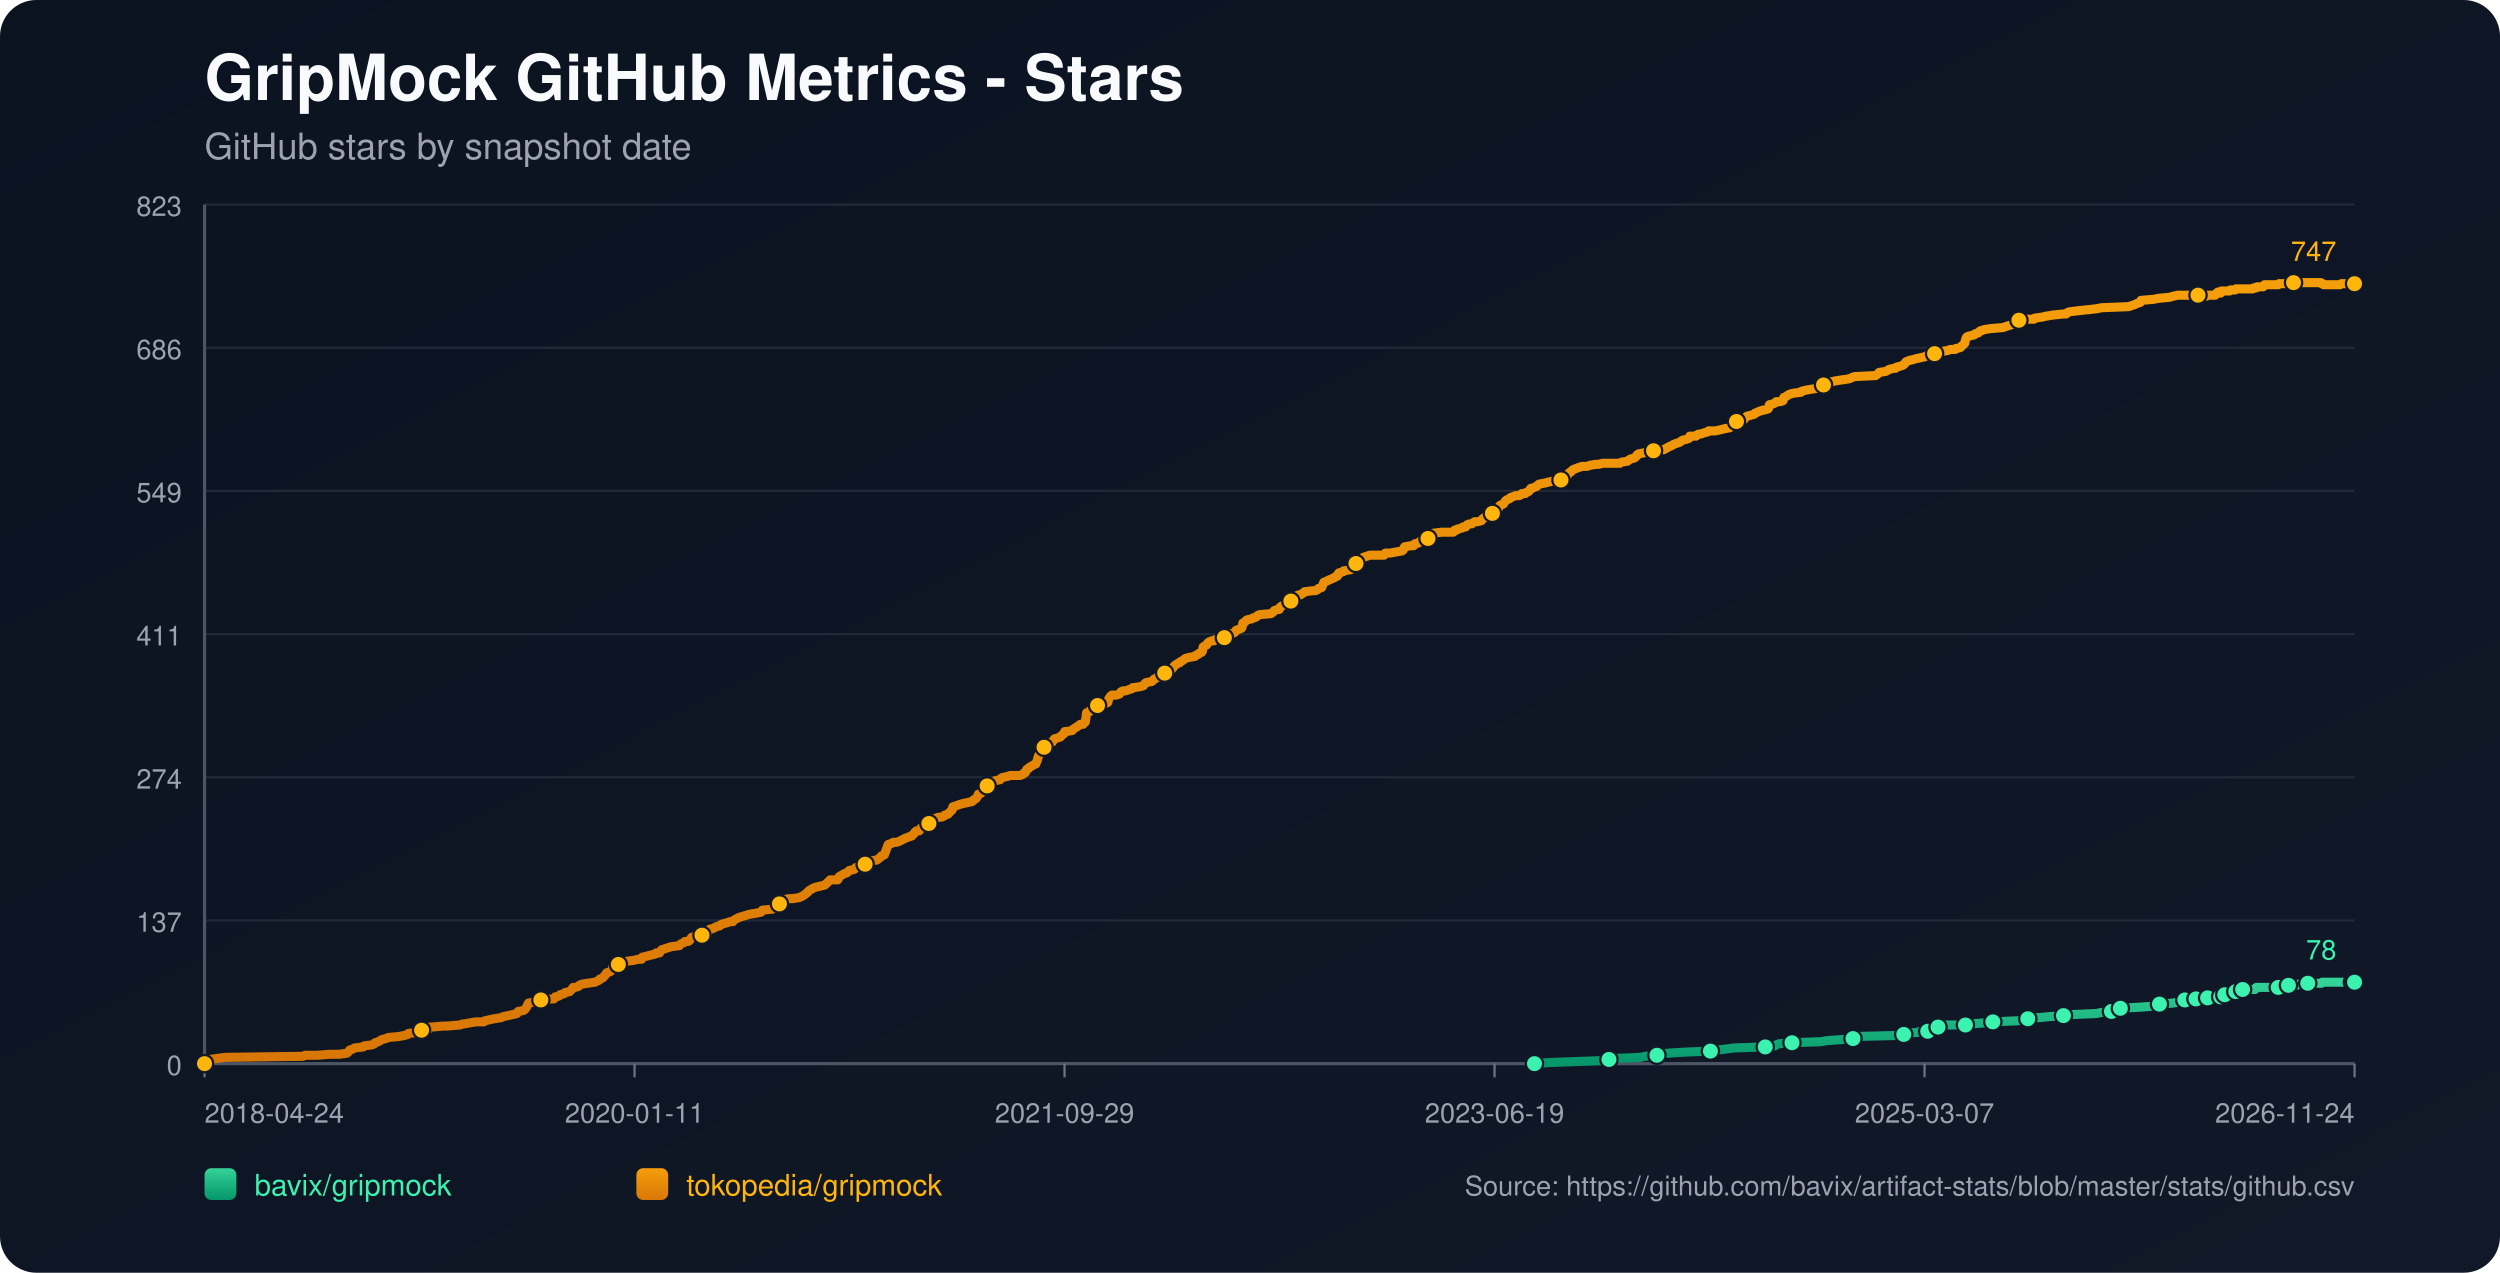
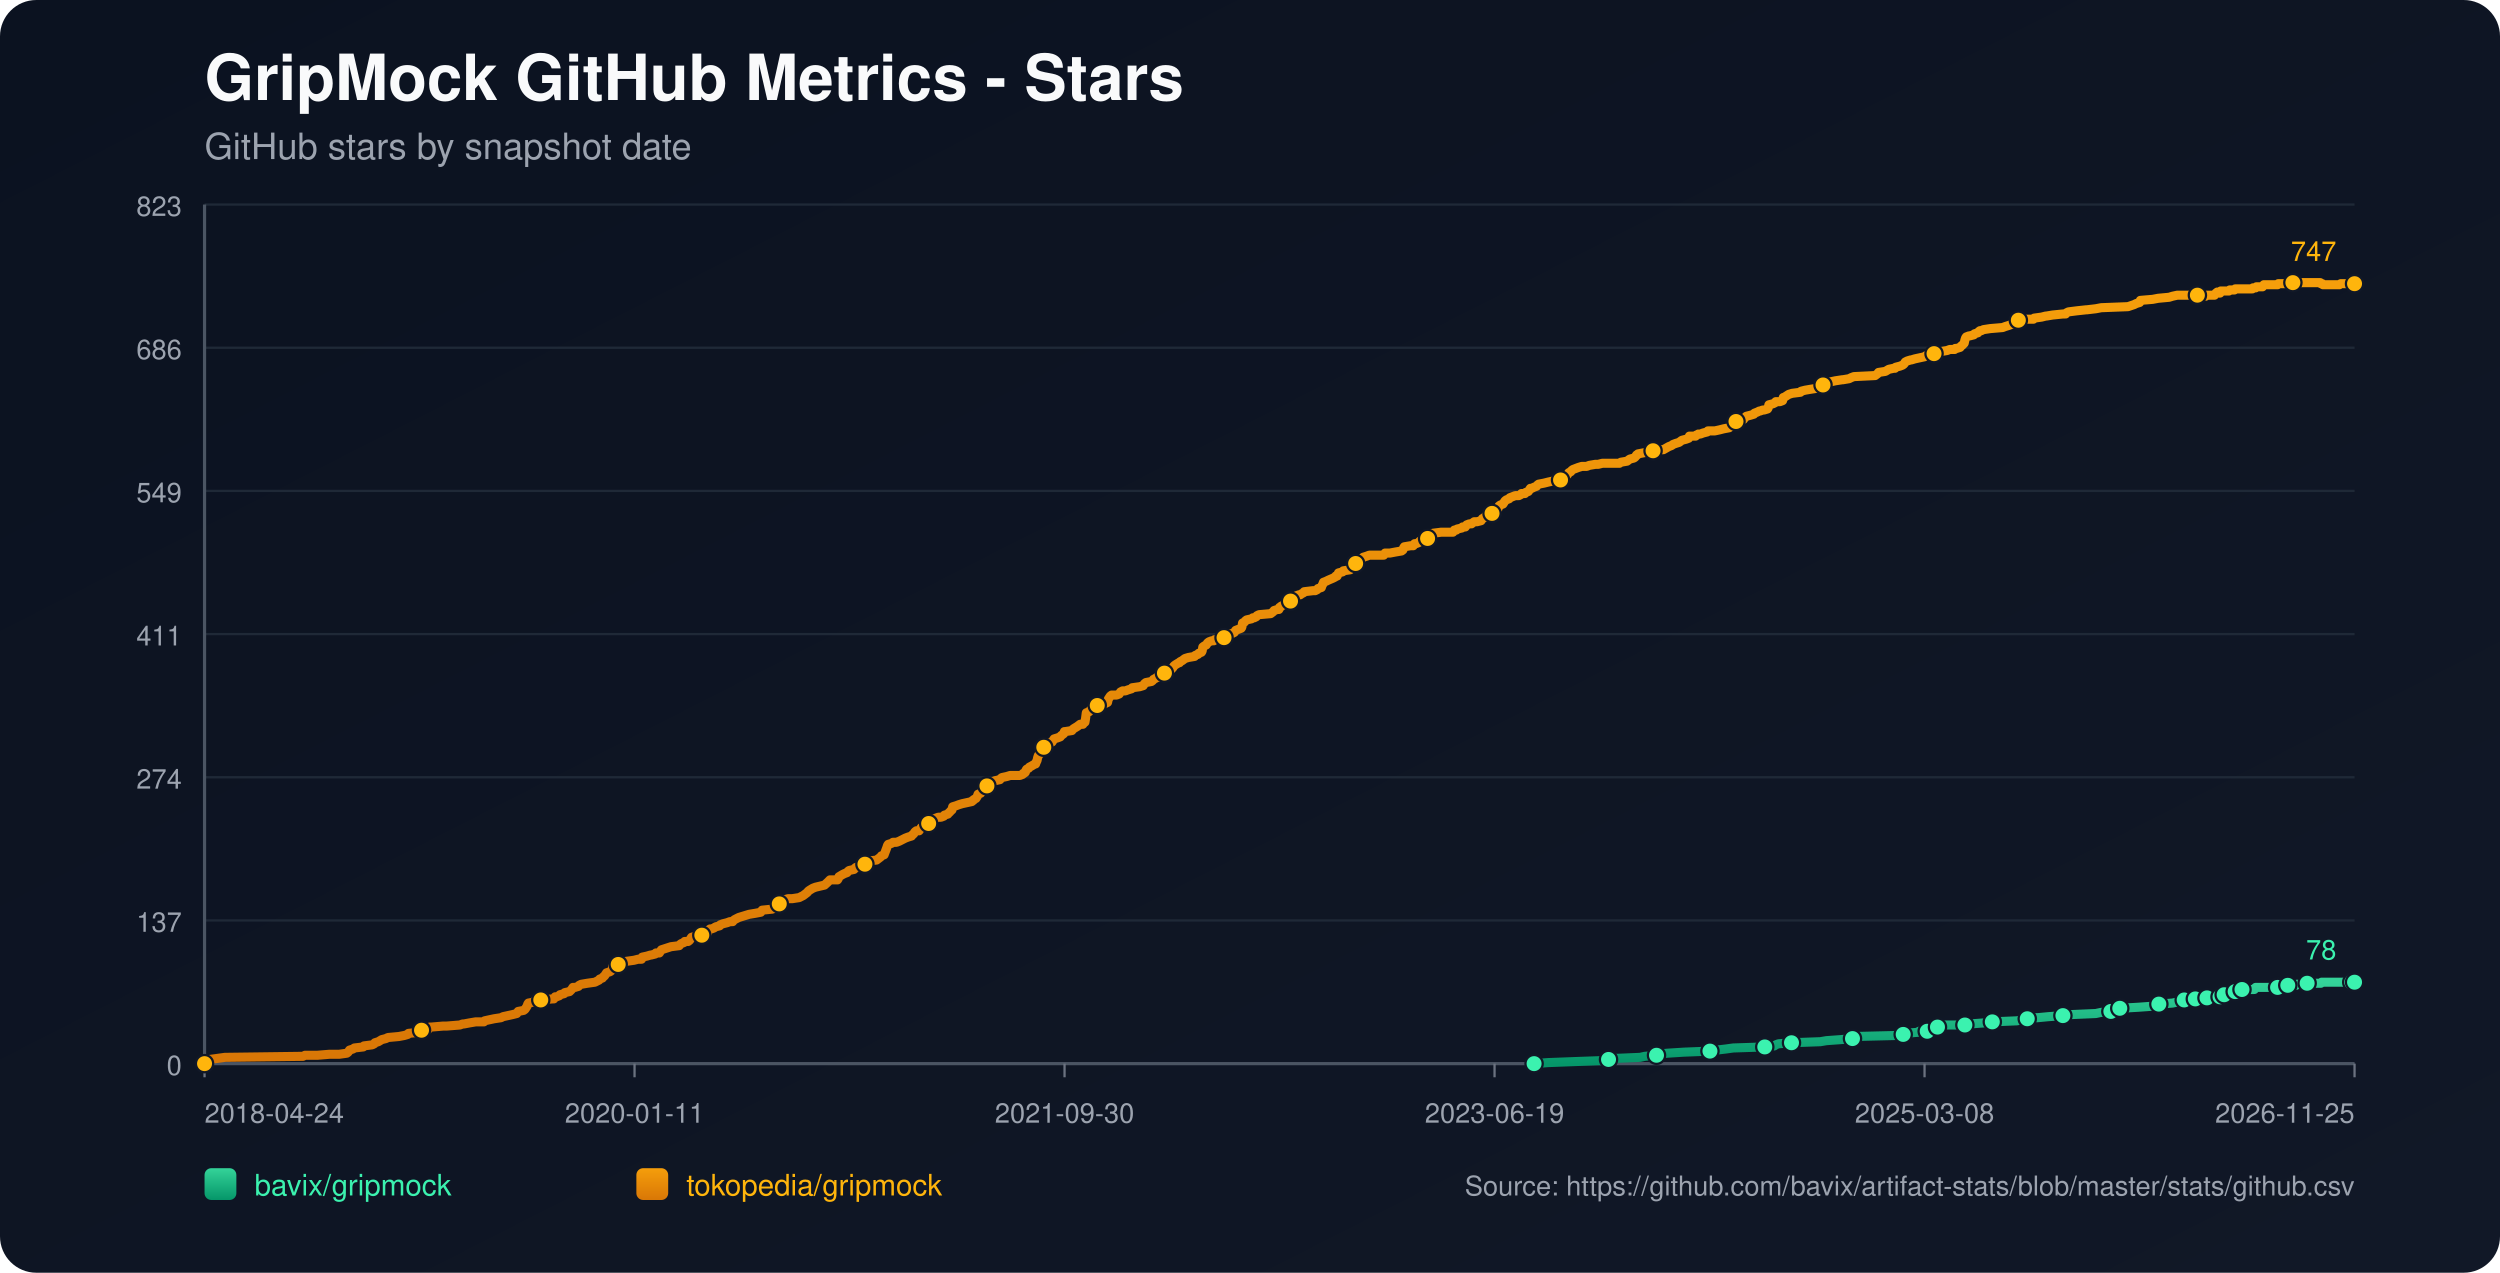
<svg xmlns="http://www.w3.org/2000/svg" width="1100" height="560" viewBox="0 0 1100 560">
  <defs>
    <linearGradient id="bg" x1="0" y1="0" x2="1" y2="1">
      <stop offset="0%" stop-color="#0b1220" />
      <stop offset="100%" stop-color="#111827" />
    </linearGradient>
    <linearGradient id="repo-0" x1="0" y1="0" x2="0" y2="1">
      <stop offset="0%" stop-color="#34d399" />
      <stop offset="100%" stop-color="#059669" />
    </linearGradient>
    <linearGradient id="repo-1" x1="0" y1="0" x2="0" y2="1">
      <stop offset="0%" stop-color="#f59e0b" />
      <stop offset="100%" stop-color="#d97706" />
    </linearGradient>
  </defs>
  <rect x="0" y="0" width="1100" height="560" fill="url(#bg)" rx="16" />
  <text x="90" y="44" fill="#f9fafb" font-size="28" font-family="-apple-system,BlinkMacSystemFont,Segoe UI,Helvetica,Arial,sans-serif" font-weight="700">GripMock GitHub Metrics - Stars</text>
  <text x="90" y="70" fill="#9ca3af" font-size="16" font-family="-apple-system,BlinkMacSystemFont,Segoe UI,Helvetica,Arial,sans-serif">GitHub stars by snapshot date</text>
  <line x1="90" y1="90.00" x2="1036" y2="90.00" stroke="#1f2937" stroke-width="1" />
  <text x="80" y="95.00" text-anchor="end" fill="#9ca3af" font-size="12" font-family="-apple-system,BlinkMacSystemFont,Segoe UI,Helvetica,Arial,sans-serif">823</text>
  <line x1="90" y1="153.00" x2="1036" y2="153.00" stroke="#1f2937" stroke-width="1" />
  <text x="80" y="158.00" text-anchor="end" fill="#9ca3af" font-size="12" font-family="-apple-system,BlinkMacSystemFont,Segoe UI,Helvetica,Arial,sans-serif">686</text>
  <line x1="90" y1="216.00" x2="1036" y2="216.00" stroke="#1f2937" stroke-width="1" />
  <text x="80" y="221.00" text-anchor="end" fill="#9ca3af" font-size="12" font-family="-apple-system,BlinkMacSystemFont,Segoe UI,Helvetica,Arial,sans-serif">549</text>
  <line x1="90" y1="279.00" x2="1036" y2="279.00" stroke="#1f2937" stroke-width="1" />
  <text x="80" y="284.00" text-anchor="end" fill="#9ca3af" font-size="12" font-family="-apple-system,BlinkMacSystemFont,Segoe UI,Helvetica,Arial,sans-serif">411</text>
  <line x1="90" y1="342.00" x2="1036" y2="342.00" stroke="#1f2937" stroke-width="1" />
  <text x="80" y="347.00" text-anchor="end" fill="#9ca3af" font-size="12" font-family="-apple-system,BlinkMacSystemFont,Segoe UI,Helvetica,Arial,sans-serif">274</text>
  <line x1="90" y1="405.00" x2="1036" y2="405.00" stroke="#1f2937" stroke-width="1" />
  <text x="80" y="410.00" text-anchor="end" fill="#9ca3af" font-size="12" font-family="-apple-system,BlinkMacSystemFont,Segoe UI,Helvetica,Arial,sans-serif">137</text>
  <line x1="90" y1="468.00" x2="1036" y2="468.00" stroke="#1f2937" stroke-width="1" />
  <text x="80" y="473.00" text-anchor="end" fill="#9ca3af" font-size="12" font-family="-apple-system,BlinkMacSystemFont,Segoe UI,Helvetica,Arial,sans-serif">0</text>
  <line x1="90" y1="468" x2="1036" y2="468" stroke="#4b5563" stroke-width="1.4" />
  <line x1="90" y1="90" x2="90" y2="468" stroke="#4b5563" stroke-width="1.4" />
  <line x1="90.00" y1="468" x2="90.00" y2="474" stroke="#6b7280" stroke-width="1" />
  <text x="90.00" y="494" text-anchor="start" fill="#9ca3af" font-size="12" font-family="-apple-system,BlinkMacSystemFont,Segoe UI,Helvetica,Arial,sans-serif">2018-04-24</text>
  <line x1="279.20" y1="468" x2="279.20" y2="474" stroke="#6b7280" stroke-width="1" />
  <text x="279.20" y="494" text-anchor="middle" fill="#9ca3af" font-size="12" font-family="-apple-system,BlinkMacSystemFont,Segoe UI,Helvetica,Arial,sans-serif">2020-01-11</text>
  <line x1="468.40" y1="468" x2="468.40" y2="474" stroke="#6b7280" stroke-width="1" />
-   <text x="468.40" y="494" text-anchor="middle" fill="#9ca3af" font-size="12" font-family="-apple-system,BlinkMacSystemFont,Segoe UI,Helvetica,Arial,sans-serif">2021-09-29</text>
+   <text x="468.40" y="494" text-anchor="middle" fill="#9ca3af" font-size="12" font-family="-apple-system,BlinkMacSystemFont,Segoe UI,Helvetica,Arial,sans-serif">2021-09-30</text>
  <line x1="657.60" y1="468" x2="657.60" y2="474" stroke="#6b7280" stroke-width="1" />
  <text x="657.60" y="494" text-anchor="middle" fill="#9ca3af" font-size="12" font-family="-apple-system,BlinkMacSystemFont,Segoe UI,Helvetica,Arial,sans-serif">2023-06-19</text>
  <line x1="846.80" y1="468" x2="846.80" y2="474" stroke="#6b7280" stroke-width="1" />
-   <text x="846.80" y="494" text-anchor="middle" fill="#9ca3af" font-size="12" font-family="-apple-system,BlinkMacSystemFont,Segoe UI,Helvetica,Arial,sans-serif">2025-03-07</text>
+   <text x="846.80" y="494" text-anchor="middle" fill="#9ca3af" font-size="12" font-family="-apple-system,BlinkMacSystemFont,Segoe UI,Helvetica,Arial,sans-serif">2025-03-08</text>
  <line x1="1036.00" y1="468" x2="1036.00" y2="474" stroke="#6b7280" stroke-width="1" />
-   <text x="1036.00" y="494" text-anchor="end" fill="#9ca3af" font-size="12" font-family="-apple-system,BlinkMacSystemFont,Segoe UI,Helvetica,Arial,sans-serif">2026-11-24</text>
-   <polyline fill="none" stroke="url(#repo-0)" stroke-width="4" stroke-linecap="round" stroke-linejoin="round" points="675.18,468.00 681.40,467.54 693.46,467.08 706.13,466.62 707.94,466.16 710.96,465.70 721.82,465.24 723.93,464.78 729.05,464.32 729.36,463.87 733.88,463.41 741.12,462.95 752.58,462.49 755.60,462.03 759.52,461.57 762.84,461.11 776.71,460.65 780.94,460.19 781.54,459.73 782.75,459.27 788.48,458.81 801.15,458.35 803.86,457.89 810.20,457.43 815.32,456.97 815.93,456.51 816.53,456.06 835.23,455.60 837.65,455.14 838.25,454.68 843.98,454.22 844.58,453.76 848.20,453.76 849.41,453.30 849.71,452.84 850.01,452.38 852.73,451.92 854.24,451.46 855.74,451.00 860.57,451.00 864.79,451.00 866.30,450.54 866.90,450.54 873.24,450.08 876.86,449.62 887.72,449.16 889.83,448.70 890.43,448.70 892.24,448.25 894.05,447.79 896.77,447.79 901.59,447.33 907.93,446.87 911.85,446.41 922.41,445.95 924.52,445.49 929.04,445.03 929.34,444.57 930.25,444.11 932.66,443.65 932.96,443.65 941.11,443.19 947.44,442.73 948.05,442.27 950.16,441.81 956.19,441.35 958.30,440.89 959.81,440.44 961.32,439.98 964.41,439.98 965.30,439.98 965.61,439.52 966.21,439.52 966.51,439.06 966.82,439.52 971.04,439.52 971.35,439.06 971.64,438.60 975.27,438.60 975.57,438.60 977.09,438.60 977.39,438.14 977.69,437.68 978.60,437.68 978.90,437.68 982.85,437.68 983.14,437.22 983.45,436.76 983.74,436.30 984.95,436.30 985.24,435.84 986.44,435.84 986.76,435.38 992.17,435.38 992.47,434.92 992.77,434.46 1002.42,434.46 1002.72,434.00 1006.31,434.00 1006.62,433.54 1006.92,433.54 1010.60,433.54 1010.89,433.09 1015.12,433.09 1015.42,432.63 1021.48,432.63 1021.78,432.17 1034.77,432.17 1035.06,432.17 1036.00,432.17" />
-   <circle cx="675.18" cy="468.00" r="3.8" fill="#3bf2af" stroke="#111827" stroke-width="1" />
-   <circle cx="707.94" cy="466.16" r="3.8" fill="#3bf2af" stroke="#111827" stroke-width="1" />
-   <circle cx="729.05" cy="464.32" r="3.8" fill="#3bf2af" stroke="#111827" stroke-width="1" />
-   <circle cx="752.58" cy="462.49" r="3.8" fill="#3bf2af" stroke="#111827" stroke-width="1" />
-   <circle cx="776.71" cy="460.65" r="3.8" fill="#3bf2af" stroke="#111827" stroke-width="1" />
-   <circle cx="788.48" cy="458.81" r="3.8" fill="#3bf2af" stroke="#111827" stroke-width="1" />
-   <circle cx="815.32" cy="456.97" r="3.8" fill="#3bf2af" stroke="#111827" stroke-width="1" />
-   <circle cx="837.65" cy="455.14" r="3.8" fill="#3bf2af" stroke="#111827" stroke-width="1" />
-   <circle cx="848.20" cy="453.76" r="3.8" fill="#3bf2af" stroke="#111827" stroke-width="1" />
-   <circle cx="852.73" cy="451.92" r="3.8" fill="#3bf2af" stroke="#111827" stroke-width="1" />
-   <circle cx="864.79" cy="451.00" r="3.8" fill="#3bf2af" stroke="#111827" stroke-width="1" />
-   <circle cx="876.86" cy="449.62" r="3.8" fill="#3bf2af" stroke="#111827" stroke-width="1" />
-   <circle cx="892.24" cy="448.25" r="3.8" fill="#3bf2af" stroke="#111827" stroke-width="1" />
-   <circle cx="907.93" cy="446.87" r="3.8" fill="#3bf2af" stroke="#111827" stroke-width="1" />
-   <circle cx="929.04" cy="445.03" r="3.8" fill="#3bf2af" stroke="#111827" stroke-width="1" />
-   <circle cx="932.96" cy="443.65" r="3.8" fill="#3bf2af" stroke="#111827" stroke-width="1" />
-   <circle cx="950.16" cy="441.81" r="3.8" fill="#3bf2af" stroke="#111827" stroke-width="1" />
-   <circle cx="961.32" cy="439.98" r="3.8" fill="#3bf2af" stroke="#111827" stroke-width="1" />
-   <circle cx="966.21" cy="439.52" r="3.8" fill="#3bf2af" stroke="#111827" stroke-width="1" />
-   <circle cx="971.35" cy="439.06" r="3.8" fill="#3bf2af" stroke="#111827" stroke-width="1" />
-   <circle cx="977.09" cy="438.60" r="3.8" fill="#3bf2af" stroke="#111827" stroke-width="1" />
-   <circle cx="978.90" cy="437.68" r="3.8" fill="#3bf2af" stroke="#111827" stroke-width="1" />
-   <circle cx="983.74" cy="436.30" r="3.8" fill="#3bf2af" stroke="#111827" stroke-width="1" />
-   <circle cx="986.76" cy="435.38" r="3.8" fill="#3bf2af" stroke="#111827" stroke-width="1" />
-   <circle cx="1002.42" cy="434.46" r="3.8" fill="#3bf2af" stroke="#111827" stroke-width="1" />
-   <circle cx="1006.92" cy="433.54" r="3.8" fill="#3bf2af" stroke="#111827" stroke-width="1" />
-   <circle cx="1015.42" cy="432.63" r="3.8" fill="#3bf2af" stroke="#111827" stroke-width="1" />
-   <circle cx="1035.06" cy="432.17" r="3.8" fill="#3bf2af" stroke="#111827" stroke-width="1" />
+   <text x="1036.00" y="494" text-anchor="end" fill="#9ca3af" font-size="12" font-family="-apple-system,BlinkMacSystemFont,Segoe UI,Helvetica,Arial,sans-serif">2026-11-25</text>
+   <polyline fill="none" stroke="url(#repo-0)" stroke-width="4" stroke-linecap="round" stroke-linejoin="round" points="675.00,468.00 681.21,467.54 693.27,467.08 705.94,466.62 707.75,466.16 710.76,465.70 721.62,465.24 723.73,464.78 728.86,464.32 729.16,463.87 733.68,463.41 740.92,462.95 752.38,462.49 755.39,462.03 759.31,461.57 762.63,461.11 776.50,460.65 780.72,460.19 781.33,459.73 782.53,459.27 788.26,458.81 800.93,458.35 803.64,457.89 809.97,457.43 815.10,456.97 815.70,456.51 816.31,456.06 835.00,455.60 837.41,455.14 838.02,454.68 843.75,454.22 844.35,453.76 847.97,453.76 849.18,453.30 849.48,452.84 849.78,452.38 852.49,451.92 854.00,451.46 855.51,451.00 860.33,451.00 864.55,451.00 866.06,450.54 866.66,450.54 873.00,450.08 876.62,449.62 887.47,449.16 889.58,448.70 890.19,448.70 891.99,448.25 893.80,447.79 896.52,447.79 901.34,447.33 907.68,446.87 911.60,446.41 922.15,445.95 924.26,445.49 928.78,445.03 929.09,444.57 929.99,444.11 932.40,443.65 932.70,443.65 940.85,443.19 947.18,442.73 947.78,442.27 949.89,441.81 955.92,441.35 958.03,440.89 959.54,440.44 961.05,439.98 964.14,439.98 965.03,439.98 965.34,439.52 965.94,439.52 966.24,439.06 966.55,439.52 970.77,439.52 971.07,439.06 971.37,438.60 975.00,438.60 975.29,438.60 976.81,438.60 977.11,438.14 977.42,437.68 978.33,437.68 978.63,437.68 982.57,437.68 982.86,437.22 983.17,436.76 983.47,436.30 984.68,436.30 984.96,435.84 986.17,435.84 986.48,435.38 991.89,435.38 992.19,434.92 992.49,434.46 1002.14,434.46 1002.44,434.00 1006.03,434.00 1006.33,433.54 1006.63,433.54 1010.31,433.54 1010.60,433.09 1014.83,433.09 1015.14,432.63 1021.19,432.63 1021.49,432.17 1034.48,432.17 1034.77,432.17 1036.00,432.17" />
+   <circle cx="675.00" cy="468.00" r="3.8" fill="#3bf2af" stroke="#111827" stroke-width="1" />
+   <circle cx="707.75" cy="466.16" r="3.8" fill="#3bf2af" stroke="#111827" stroke-width="1" />
+   <circle cx="728.86" cy="464.32" r="3.8" fill="#3bf2af" stroke="#111827" stroke-width="1" />
+   <circle cx="752.38" cy="462.49" r="3.8" fill="#3bf2af" stroke="#111827" stroke-width="1" />
+   <circle cx="776.50" cy="460.65" r="3.8" fill="#3bf2af" stroke="#111827" stroke-width="1" />
+   <circle cx="788.26" cy="458.81" r="3.8" fill="#3bf2af" stroke="#111827" stroke-width="1" />
+   <circle cx="815.10" cy="456.97" r="3.8" fill="#3bf2af" stroke="#111827" stroke-width="1" />
+   <circle cx="837.41" cy="455.14" r="3.8" fill="#3bf2af" stroke="#111827" stroke-width="1" />
+   <circle cx="847.97" cy="453.76" r="3.8" fill="#3bf2af" stroke="#111827" stroke-width="1" />
+   <circle cx="852.49" cy="451.92" r="3.8" fill="#3bf2af" stroke="#111827" stroke-width="1" />
+   <circle cx="864.55" cy="451.00" r="3.8" fill="#3bf2af" stroke="#111827" stroke-width="1" />
+   <circle cx="876.62" cy="449.62" r="3.8" fill="#3bf2af" stroke="#111827" stroke-width="1" />
+   <circle cx="891.99" cy="448.25" r="3.8" fill="#3bf2af" stroke="#111827" stroke-width="1" />
+   <circle cx="907.68" cy="446.87" r="3.8" fill="#3bf2af" stroke="#111827" stroke-width="1" />
+   <circle cx="928.78" cy="445.03" r="3.8" fill="#3bf2af" stroke="#111827" stroke-width="1" />
+   <circle cx="932.70" cy="443.65" r="3.8" fill="#3bf2af" stroke="#111827" stroke-width="1" />
+   <circle cx="949.89" cy="441.81" r="3.8" fill="#3bf2af" stroke="#111827" stroke-width="1" />
+   <circle cx="961.05" cy="439.98" r="3.8" fill="#3bf2af" stroke="#111827" stroke-width="1" />
+   <circle cx="965.94" cy="439.52" r="3.8" fill="#3bf2af" stroke="#111827" stroke-width="1" />
+   <circle cx="971.07" cy="439.06" r="3.8" fill="#3bf2af" stroke="#111827" stroke-width="1" />
+   <circle cx="976.81" cy="438.60" r="3.8" fill="#3bf2af" stroke="#111827" stroke-width="1" />
+   <circle cx="978.63" cy="437.68" r="3.8" fill="#3bf2af" stroke="#111827" stroke-width="1" />
+   <circle cx="983.47" cy="436.30" r="3.8" fill="#3bf2af" stroke="#111827" stroke-width="1" />
+   <circle cx="986.48" cy="435.38" r="3.8" fill="#3bf2af" stroke="#111827" stroke-width="1" />
+   <circle cx="1002.14" cy="434.46" r="3.8" fill="#3bf2af" stroke="#111827" stroke-width="1" />
+   <circle cx="1006.63" cy="433.54" r="3.8" fill="#3bf2af" stroke="#111827" stroke-width="1" />
+   <circle cx="1015.14" cy="432.63" r="3.8" fill="#3bf2af" stroke="#111827" stroke-width="1" />
+   <circle cx="1034.77" cy="432.17" r="3.8" fill="#3bf2af" stroke="#111827" stroke-width="1" />
  <circle cx="1036.00" cy="432.17" r="3.8" fill="#3bf2af" stroke="#111827" stroke-width="1" />
  <text x="1028.00" y="422.17" text-anchor="end" fill="#3bf2af" font-size="12" font-family="-apple-system,BlinkMacSystemFont,Segoe UI,Helvetica,Arial,sans-serif">78</text>
-   <polyline fill="none" stroke="url(#repo-1)" stroke-width="4" stroke-linecap="round" stroke-linejoin="round" points="90.00,468.00 91.69,466.62 92.29,466.16 95.61,465.70 98.93,465.24 133.31,464.78 134.22,464.32 139.65,464.32 145.08,463.87 149.30,463.87 152.62,463.41 153.22,462.95 153.52,462.49 153.83,462.03 155.33,461.57 155.94,461.11 159.86,460.65 160.16,460.19 163.78,459.73 164.69,459.27 164.99,458.81 166.49,458.35 168.00,457.43 169.81,456.97 170.72,456.51 175.54,456.06 177.96,455.60 179.47,455.14 179.77,454.68 184.59,454.22 184.89,453.76 185.50,453.30 188.51,452.84 189.12,451.92 189.42,451.92 189.72,451.92 195.15,451.46 196.66,451.46 202.39,451.00 203.60,450.54 204.20,450.54 206.61,450.08 209.33,449.62 212.95,449.62 213.25,449.16 215.36,448.70 217.47,448.25 220.49,447.79 221.39,447.33 223.50,446.87 225.62,446.41 227.43,445.95 227.73,445.49 228.03,445.03 230.44,444.57 231.05,444.11 231.65,443.19 231.95,442.73 232.25,441.81 232.55,441.35 234.97,440.89 235.57,439.98 237.98,439.98 243.11,439.52 243.71,439.52 244.02,439.06 244.32,438.60 244.92,438.60 246.13,438.14 246.43,437.68 248.24,437.22 248.54,436.76 250.65,436.30 251.56,435.38 252.16,434.46 253.07,434.46 254.57,434.00 254.88,433.54 255.78,433.09 258.50,432.63 261.81,432.17 262.72,431.71 263.62,431.25 263.92,430.79 265.13,430.33 265.43,429.87 266.04,429.41 266.94,428.03 268.45,427.57 269.05,427.11 269.35,426.65 269.66,425.28 271.16,424.82 272.07,424.36 272.67,423.90 273.88,423.90 274.18,423.44 275.69,422.98 279.01,422.52 280.82,422.06 282.32,422.06 282.63,421.14 284.74,420.68 286.25,420.22 286.55,420.22 288.36,419.76 288.66,419.30 289.26,419.30 290.17,419.30 290.47,418.84 290.77,418.38 291.07,417.92 295.30,416.55 298.92,416.09 299.22,415.63 299.82,415.17 301.03,414.71 301.33,414.25 302.84,414.25 303.44,413.79 303.74,413.33 304.04,412.87 304.34,412.41 305.85,411.95 308.87,411.49 310.08,411.03 310.38,411.03 310.98,410.57 311.28,410.57 311.89,409.20 312.49,408.74 313.09,408.74 314.30,408.28 314.90,407.82 316.71,407.36 317.01,406.90 318.22,406.44 320.03,405.98 321.24,405.52 322.44,405.52 322.74,405.06 323.35,404.60 324.25,404.14 325.16,403.68 326.67,403.22 328.17,402.76 329.68,402.30 332.40,401.85 334.81,401.39 335.11,400.93 335.41,400.47 339.94,400.01 340.84,399.55 341.75,399.09 342.05,398.17 342.95,397.71 345.07,396.79 345.37,395.87 346.88,395.41 348.69,395.41 351.70,394.95 352.61,394.49 353.51,394.04 354.72,393.12 355.32,392.66 355.62,392.20 356.23,391.74 357.74,390.82 358.94,390.36 362.86,389.44 364.37,388.06 365.28,387.14 367.99,387.14 368.59,387.14 368.90,386.68 369.20,385.77 370.71,384.85 371.61,384.39 372.82,383.93 373.12,383.47 373.72,383.01 375.83,382.55 376.14,382.09 376.74,381.63 378.85,381.17 379.45,380.71 380.66,380.25 381.56,379.79 381.87,379.33 382.17,378.88 385.79,378.42 386.39,377.96 387.60,377.04 387.90,376.58 389.11,376.12 390.31,372.90 390.61,371.98 390.92,371.52 392.42,371.07 393.03,370.61 394.54,370.61 395.74,370.15 396.65,369.69 398.46,368.77 399.66,368.31 401.17,367.85 401.47,367.39 402.08,366.93 402.68,366.01 403.28,365.55 403.58,365.55 404.49,365.55 404.79,365.09 405.09,364.63 405.39,364.17 406.90,363.71 407.51,362.80 408.71,362.34 409.32,361.42 410.22,360.96 410.82,360.50 411.73,360.04 412.94,359.58 414.14,359.58 415.35,359.12 415.65,358.66 417.16,358.20 417.46,357.74 418.06,357.28 418.36,356.82 418.97,356.36 419.27,354.99 420.78,354.53 421.98,354.07 423.49,353.61 427.72,352.69 428.02,352.23 428.32,352.23 428.62,351.77 429.53,351.31 429.83,350.85 430.13,350.39 430.43,349.47 431.64,349.01 432.24,348.09 432.54,346.72 433.45,346.72 433.75,346.72 434.35,345.80 436.16,345.34 436.46,344.42 436.76,343.96 437.97,343.50 440.08,343.04 440.38,342.58 440.99,342.12 443.10,341.66 444.61,341.20 446.12,341.20 448.83,341.20 450.04,340.74 450.34,340.28 450.64,340.28 451.24,339.83 451.55,338.91 451.85,338.45 452.75,337.99 453.05,337.53 453.96,337.07 455.47,336.15 455.77,336.15 456.07,335.23 456.37,334.77 456.67,333.39 456.97,332.47 457.28,332.02 457.88,331.56 458.18,329.72 458.48,329.26 459.39,328.80 459.99,327.88 460.59,327.42 461.80,326.96 463.01,326.50 463.31,326.04 463.61,325.58 463.91,325.12 465.42,324.67 466.63,324.21 466.93,323.75 468.14,322.83 468.44,321.91 468.74,321.91 471.76,321.45 472.06,320.99 472.66,320.53 474.17,319.61 474.77,319.15 475.37,318.69 476.58,318.69 477.18,317.77 477.49,317.77 477.79,315.94 478.09,313.64 479.30,313.18 479.60,312.72 480.20,312.26 480.50,311.80 481.41,311.34 481.71,310.88 482.92,310.42 485.63,309.96 486.54,309.50 487.44,309.05 487.74,307.67 488.04,307.21 488.35,306.75 488.65,306.29 489.25,305.83 491.36,305.83 492.57,305.37 492.87,304.91 493.17,304.45 494.08,303.99 495.28,303.99 496.49,303.53 498.00,303.07 498.30,302.61 501.62,302.15 503.13,301.69 503.73,300.78 504.33,300.32 506.75,299.86 507.35,299.40 507.65,298.94 508.56,298.48 509.16,298.02 509.76,298.02 510.37,297.56 510.97,297.10 512.18,296.64 512.48,296.18 512.78,295.72 514.29,295.72 514.89,295.26 515.19,294.80 516.10,293.88 516.70,292.97 517.30,292.51 518.81,291.59 519.11,291.59 519.41,291.13 520.32,290.67 520.92,290.21 521.53,289.75 523.03,289.29 525.75,288.83 526.05,288.37 527.26,287.91 527.56,287.45 528.77,286.99 529.07,286.53 529.37,284.70 529.97,284.24 530.88,283.78 531.18,283.32 531.48,282.86 532.08,282.40 533.29,281.94 534.19,281.94 534.50,281.48 538.42,281.02 538.72,280.56 539.62,279.64 540.23,279.18 542.34,278.72 543.24,278.26 543.55,277.81 543.85,277.35 546.26,276.43 546.56,275.97 546.86,274.13 547.77,273.67 548.07,273.21 548.67,272.75 550.79,272.29 551.39,271.83 551.99,271.83 552.90,271.37 553.20,270.91 554.10,270.46 559.23,270.00 560.44,269.08 560.74,268.62 562.25,268.16 562.85,268.16 563.15,267.24 563.45,267.24 563.76,266.78 564.66,266.32 565.57,265.86 565.87,265.40 567.68,264.94 567.98,264.48 568.58,263.56 569.49,263.10 570.09,262.65 570.39,262.19 571.60,261.73 572.20,261.73 572.80,261.27 573.71,260.81 574.01,260.35 577.93,259.89 578.84,259.89 579.74,259.43 580.04,258.97 581.55,258.51 581.85,257.59 582.16,257.13 582.46,256.21 583.66,255.75 584.57,255.29 586.68,254.38 587.59,253.92 587.89,253.46 588.49,253.46 589.09,252.08 590.90,251.62 591.20,251.16 594.22,250.70 594.52,250.24 595.43,248.86 595.73,248.40 596.63,247.94 596.94,247.94 597.24,247.48 598.75,247.03 599.05,246.11 599.95,245.19 601.46,244.73 602.67,244.27 603.57,244.27 606.89,244.27 607.19,244.27 609.00,244.27 609.61,243.35 610.21,243.35 611.41,243.35 611.72,243.35 614.13,242.89 616.84,242.43 617.45,241.97 617.75,241.05 618.05,240.59 620.77,240.13 621.97,240.13 622.27,239.67 622.58,239.22 623.18,239.22 624.39,238.76 624.69,238.30 625.29,237.84 626.50,237.38 628.01,236.92 628.31,236.92 628.91,236.46 629.21,236.00 629.51,236.00 629.81,235.54 630.12,235.08 630.72,234.62 634.34,234.16 636.45,234.16 638.56,234.16 639.47,234.16 639.77,233.70 640.07,233.24 640.98,233.24 641.28,232.78 643.39,232.32 643.69,231.86 644.90,231.86 645.20,231.41 645.50,230.95 646.71,230.49 647.61,230.49 648.82,229.57 649.72,229.57 650.02,229.57 651.83,229.11 652.44,228.19 653.34,227.73 653.64,227.27 654.25,226.81 656.06,225.89 656.66,225.89 657.26,225.43 657.57,224.97 658.17,224.51 658.47,224.05 659.38,223.60 659.68,222.68 660.28,222.22 661.49,221.76 661.79,221.30 662.39,220.38 663.00,219.92 664.20,219.46 664.50,219.00 665.71,218.54 666.92,218.08 668.42,218.08 669.33,217.62 669.63,217.16 671.14,217.16 671.44,216.70 672.65,216.25 673.55,214.87 674.16,214.87 675.06,214.41 676.27,213.95 676.57,213.49 677.17,213.03 679.59,212.57 681.40,212.11 683.51,211.65 686.83,211.19 687.13,211.19 687.43,210.73 689.24,209.35 689.84,208.89 690.14,208.44 690.44,207.98 691.35,207.52 691.65,207.06 692.25,206.60 694.67,205.68 696.18,205.22 696.78,205.22 698.29,205.22 699.49,204.76 702.21,204.30 703.42,204.30 705.23,203.84 710.65,203.84 712.77,203.84 713.37,203.38 716.08,202.92 716.69,202.46 717.29,202.00 719.10,201.54 719.70,201.08 720.31,200.17 720.61,200.17 720.91,199.71 723.32,199.25 726.04,198.79 727.55,198.33 729.36,197.87 732.07,197.87 734.48,196.49 735.69,196.03 736.29,195.57 737.50,195.11 739.01,194.65 739.61,194.19 740.22,193.73 742.03,193.27 743.23,192.82 743.53,191.90 746.25,191.90 746.55,191.44 746.85,191.44 747.45,190.98 748.36,190.98 749.57,190.52 751.38,190.06 751.68,189.60 752.58,189.60 754.69,189.60 756.81,189.14 758.62,188.68 761.03,188.22 761.63,187.76 761.93,187.30 762.84,187.30 763.14,186.84 763.44,186.38 764.05,185.46 765.25,185.01 767.36,184.55 767.66,184.09 768.57,183.17 770.38,182.71 771.89,182.25 772.19,181.79 773.40,181.33 774.30,180.87 774.60,180.87 775.81,180.41 776.41,180.41 777.92,179.95 778.22,179.49 778.52,178.11 780.33,177.65 781.24,177.20 781.54,176.74 783.35,176.74 784.56,176.28 784.86,174.90 785.16,174.90 787.27,173.52 788.78,173.06 792.40,172.60 792.70,172.14 794.51,171.68 797.23,171.22 800.24,170.76 802.05,169.84 802.35,169.39 802.66,168.93 803.26,168.47 805.67,168.01 807.78,167.55 810.80,167.09 811.10,167.09 813.82,166.63 814.72,166.17 815.93,165.71 825.28,165.25 826.48,164.33 826.79,163.87 829.80,163.41 831.31,162.49 833.42,162.04 834.03,162.04 834.33,161.58 836.14,161.12 837.34,160.66 837.95,160.20 838.25,159.74 838.55,159.28 839.46,158.82 840.96,158.36 841.27,158.36 842.77,157.90 844.88,157.44 847.00,156.98 847.60,156.52 850.92,156.06 851.22,155.60 852.73,155.14 854.24,154.68 856.95,154.23 858.16,153.77 860.27,153.77 860.57,153.31 861.17,153.31 862.68,152.85 862.98,152.39 863.59,151.93 864.49,151.01 864.79,149.63 865.09,148.71 865.40,148.25 866.60,147.79 866.90,147.79 868.71,147.33 869.02,146.87 870.52,146.42 870.83,145.96 871.43,145.50 872.03,145.50 872.94,145.04 875.95,144.58 881.38,144.12 882.59,143.66 884.10,143.20 885.30,142.74 886.51,142.28 887.42,141.82 888.32,140.90 890.43,140.90 891.94,140.44 892.54,140.44 894.66,140.44 894.96,140.44 895.26,139.98 898.58,139.52 900.39,139.06 900.69,139.06 903.40,138.61 907.93,138.15 909.13,138.15 909.44,137.69 910.34,137.23 913.96,136.77 918.18,136.31 918.49,136.31 922.41,135.85 924.82,135.39 936.58,134.93 939.30,134.01 940.20,133.55 941.71,133.09 942.01,132.17 947.44,131.71 949.86,131.25 954.68,130.80 956.19,130.34 958.30,129.88 964.41,129.88 967.12,129.88 967.42,129.42 968.03,129.42 968.33,129.88 969.23,129.88 969.53,130.34 970.74,130.34 971.04,129.88 974.67,129.88 974.97,129.42 975.27,128.96 975.57,128.96 975.87,128.50 976.49,128.50 976.78,128.96 977.09,128.96 977.39,128.04 981.01,128.04 981.32,127.58 983.45,127.58 983.74,127.12 991.29,127.12 991.57,126.66 992.77,126.66 993.08,126.20 995.78,126.20 996.08,125.74 996.38,125.28 1002.42,125.28 1002.72,124.82 1008.73,124.82 1009.16,124.36 1021.18,124.36 1021.48,124.82 1022.08,124.82 1022.38,125.28 1029.63,125.28 1030.23,124.82 1035.06,124.82 1035.37,124.82 1036.00,124.82" />
+   <polyline fill="none" stroke="url(#repo-1)" stroke-width="4" stroke-linecap="round" stroke-linejoin="round" points="90.00,468.00 91.69,466.62 92.29,466.16 95.61,465.70 98.92,465.24 133.30,464.78 134.21,464.32 139.63,464.32 145.06,463.87 149.28,463.87 152.60,463.41 153.20,462.95 153.50,462.49 153.81,462.03 155.31,461.57 155.92,461.11 159.84,460.65 160.14,460.19 163.76,459.73 164.66,459.27 164.96,458.81 166.47,458.35 167.98,457.43 169.79,456.97 170.69,456.51 175.52,456.06 177.93,455.60 179.44,455.14 179.74,454.68 184.56,454.22 184.87,453.76 185.47,453.30 188.48,452.84 189.09,451.92 189.39,451.92 189.69,451.92 195.12,451.46 196.63,451.46 202.36,451.00 203.56,450.54 204.16,450.54 206.58,450.08 209.29,449.62 212.91,449.62 213.21,449.16 215.32,448.70 217.43,448.25 220.45,447.79 221.35,447.33 223.46,446.87 225.57,446.41 227.38,445.95 227.69,445.49 227.99,445.03 230.40,444.57 231.00,444.11 231.61,443.19 231.91,442.73 232.21,441.81 232.51,441.35 234.92,440.89 235.53,439.98 237.94,439.98 243.06,439.52 243.67,439.52 243.97,439.06 244.27,438.60 244.87,438.60 246.08,438.14 246.38,437.68 248.19,437.22 248.49,436.76 250.60,436.30 251.51,435.38 252.11,434.46 253.02,434.46 254.52,434.00 254.82,433.54 255.73,433.09 258.44,432.63 261.76,432.17 262.66,431.71 263.57,431.25 263.87,430.79 265.08,430.33 265.38,429.87 265.98,429.41 266.89,428.03 268.39,427.57 269.00,427.11 269.30,426.65 269.60,425.28 271.11,424.82 272.01,424.36 272.62,423.90 273.82,423.90 274.12,423.44 275.63,422.98 278.95,422.52 280.76,422.06 282.27,422.06 282.57,421.14 284.68,420.68 286.19,420.22 286.49,420.22 288.30,419.76 288.60,419.30 289.20,419.30 290.11,419.30 290.41,418.84 290.71,418.38 291.01,417.92 295.23,416.55 298.85,416.09 299.15,415.63 299.76,415.17 300.96,414.71 301.26,414.25 302.77,414.25 303.37,413.79 303.68,413.33 303.98,412.87 304.28,412.41 305.79,411.95 308.80,411.49 310.01,411.03 310.31,411.03 310.91,410.57 311.21,410.57 311.82,409.20 312.42,408.74 313.02,408.74 314.23,408.28 314.83,407.82 316.64,407.36 316.94,406.90 318.15,406.44 319.96,405.98 321.17,405.52 322.37,405.52 322.67,405.06 323.28,404.60 324.18,404.14 325.09,403.68 326.59,403.22 328.10,402.76 329.61,402.30 332.32,401.85 334.73,401.39 335.04,400.93 335.34,400.47 339.86,400.01 340.77,399.55 341.67,399.09 341.97,398.17 342.88,397.71 344.99,396.79 345.29,395.87 346.80,395.41 348.61,395.41 351.62,394.95 352.53,394.49 353.43,394.04 354.64,393.12 355.24,392.66 355.54,392.20 356.14,391.74 357.65,390.82 358.86,390.36 362.78,389.44 364.29,388.06 365.19,387.14 367.91,387.14 368.51,387.14 368.81,386.68 369.11,385.77 370.62,384.85 371.52,384.39 372.73,383.93 373.03,383.47 373.63,383.01 375.75,382.55 376.05,382.09 376.65,381.63 378.76,381.17 379.36,380.71 380.57,380.25 381.47,379.79 381.78,379.33 382.08,378.88 385.70,378.42 386.30,377.96 387.51,377.04 387.81,376.58 389.01,376.12 390.22,372.90 390.52,371.98 390.82,371.52 392.33,371.07 392.93,370.61 394.44,370.61 395.65,370.15 396.55,369.69 398.36,368.77 399.57,368.31 401.08,367.85 401.38,367.39 401.98,366.93 402.58,366.01 403.19,365.55 403.49,365.55 404.39,365.55 404.69,365.09 405.00,364.63 405.30,364.17 406.80,363.71 407.41,362.80 408.61,362.34 409.22,361.42 410.12,360.96 410.72,360.50 411.63,360.04 412.84,359.58 414.04,359.58 415.25,359.12 415.55,358.66 417.06,358.20 417.36,357.74 417.96,357.28 418.26,356.82 418.87,356.36 419.17,354.99 420.68,354.53 421.88,354.07 423.39,353.61 427.61,352.69 427.91,352.23 428.21,352.23 428.52,351.77 429.42,351.31 429.72,350.85 430.02,350.39 430.33,349.47 431.53,349.01 432.13,348.09 432.44,346.72 433.34,346.72 433.64,346.72 434.25,345.80 436.05,345.34 436.36,344.42 436.66,343.96 437.86,343.50 439.97,343.04 440.28,342.58 440.88,342.12 442.99,341.66 444.50,341.20 446.01,341.20 448.72,341.20 449.93,340.74 450.23,340.28 450.53,340.28 451.13,339.83 451.43,338.91 451.74,338.45 452.64,337.99 452.94,337.53 453.85,337.07 455.35,336.15 455.66,336.15 455.96,335.23 456.26,334.77 456.56,333.39 456.86,332.47 457.16,332.02 457.77,331.56 458.07,329.72 458.37,329.26 459.27,328.80 459.88,327.88 460.48,327.42 461.69,326.96 462.89,326.50 463.19,326.04 463.50,325.58 463.80,325.12 465.30,324.67 466.51,324.21 466.81,323.75 468.02,322.83 468.32,321.91 468.62,321.91 471.64,321.45 471.94,320.99 472.54,320.53 474.05,319.61 474.65,319.15 475.26,318.69 476.46,318.69 477.07,317.77 477.37,317.77 477.67,315.94 477.97,313.64 479.18,313.18 479.48,312.72 480.08,312.26 480.38,311.80 481.29,311.34 481.59,310.88 482.79,310.42 485.51,309.96 486.41,309.50 487.32,309.05 487.62,307.67 487.92,307.21 488.22,306.75 488.52,306.29 489.13,305.83 491.24,305.83 492.44,305.37 492.75,304.91 493.05,304.45 493.95,303.99 495.16,303.99 496.36,303.53 497.87,303.07 498.17,302.61 501.49,302.15 503.00,301.69 503.60,300.78 504.20,300.32 506.62,299.86 507.22,299.40 507.52,298.94 508.43,298.48 509.03,298.02 509.63,298.02 510.24,297.56 510.84,297.10 512.04,296.64 512.35,296.18 512.65,295.72 514.16,295.72 514.76,295.26 515.06,294.80 515.96,293.88 516.57,292.97 517.17,292.51 518.68,291.59 518.98,291.59 519.28,291.13 520.19,290.67 520.79,290.21 521.39,289.75 522.90,289.29 525.61,288.83 525.92,288.37 527.12,287.91 527.42,287.45 528.63,286.99 528.93,286.53 529.23,284.70 529.84,284.24 530.74,283.78 531.04,283.32 531.34,282.86 531.95,282.40 533.15,281.94 534.06,281.94 534.36,281.48 538.28,281.02 538.58,280.56 539.49,279.64 540.09,279.18 542.20,278.72 543.10,278.26 543.41,277.81 543.71,277.35 546.12,276.43 546.42,275.97 546.72,274.13 547.63,273.67 547.93,273.21 548.53,272.75 550.64,272.29 551.25,271.83 551.85,271.83 552.75,271.37 553.06,270.91 553.96,270.46 559.09,270.00 560.29,269.08 560.59,268.62 562.10,268.16 562.70,268.16 563.01,267.24 563.31,267.24 563.61,266.78 564.51,266.32 565.42,265.86 565.72,265.40 567.53,264.94 567.83,264.48 568.43,263.56 569.34,263.10 569.94,262.65 570.24,262.19 571.45,261.73 572.05,261.73 572.66,261.27 573.56,260.81 573.86,260.35 577.78,259.89 578.69,259.89 579.59,259.43 579.89,258.97 581.40,258.51 581.70,257.59 582.00,257.13 582.31,256.21 583.51,255.75 584.42,255.29 586.53,254.38 587.43,253.92 587.73,253.46 588.34,253.46 588.94,252.08 590.75,251.62 591.05,251.16 594.07,250.70 594.37,250.24 595.27,248.86 595.57,248.40 596.48,247.94 596.78,247.94 597.08,247.48 598.59,247.03 598.89,246.11 599.80,245.19 601.30,244.73 602.51,244.27 603.41,244.27 606.73,244.27 607.03,244.27 608.84,244.27 609.44,243.35 610.05,243.35 611.25,243.35 611.56,243.35 613.97,242.89 616.68,242.43 617.28,241.97 617.59,241.05 617.89,240.59 620.60,240.13 621.81,240.13 622.11,239.67 622.41,239.22 623.01,239.22 624.22,238.76 624.52,238.30 625.13,237.84 626.33,237.38 627.84,236.92 628.14,236.92 628.74,236.46 629.05,236.00 629.35,236.00 629.65,235.54 629.95,235.08 630.55,234.62 634.17,234.16 636.28,234.16 638.39,234.16 639.30,234.16 639.60,233.70 639.90,233.24 640.81,233.24 641.11,232.78 643.22,232.32 643.52,231.86 644.73,231.86 645.03,231.41 645.33,230.95 646.54,230.49 647.44,230.49 648.65,229.57 649.55,229.57 649.85,229.57 651.66,229.11 652.26,228.19 653.17,227.73 653.47,227.27 654.07,226.81 655.88,225.89 656.49,225.89 657.09,225.43 657.39,224.97 657.99,224.51 658.30,224.05 659.20,223.60 659.50,222.68 660.10,222.22 661.31,221.76 661.61,221.30 662.22,220.38 662.82,219.92 664.02,219.46 664.33,219.00 665.53,218.54 666.74,218.08 668.25,218.08 669.15,217.62 669.45,217.16 670.96,217.16 671.26,216.70 672.47,216.25 673.37,214.87 673.98,214.87 674.88,214.41 676.09,213.95 676.39,213.49 676.99,213.03 679.40,212.57 681.21,212.11 683.32,211.65 686.64,211.19 686.94,211.19 687.24,210.73 689.05,209.35 689.66,208.89 689.96,208.44 690.26,207.98 691.16,207.52 691.47,207.06 692.07,206.60 694.48,205.68 695.99,205.22 696.59,205.22 698.10,205.22 699.31,204.76 702.02,204.30 703.23,204.30 705.04,203.84 710.46,203.84 712.57,203.84 713.18,203.38 715.89,202.92 716.49,202.46 717.10,202.00 718.91,201.54 719.51,201.08 720.11,200.17 720.41,200.17 720.72,199.71 723.13,199.25 725.84,198.79 727.35,198.33 729.16,197.87 731.87,197.87 734.29,196.49 735.49,196.03 736.09,195.57 737.30,195.11 738.81,194.65 739.41,194.19 740.01,193.73 741.82,193.27 743.03,192.82 743.33,191.90 746.05,191.90 746.35,191.44 746.65,191.44 747.25,190.98 748.16,190.98 749.36,190.52 751.17,190.06 751.47,189.60 752.38,189.60 754.49,189.60 756.60,189.14 758.41,188.68 760.82,188.22 761.42,187.76 761.73,187.30 762.63,187.30 762.93,186.84 763.23,186.38 763.84,185.46 765.04,185.01 767.15,184.55 767.46,184.09 768.36,183.17 770.17,182.71 771.68,182.25 771.98,181.79 773.19,181.33 774.09,180.87 774.39,180.87 775.60,180.41 776.20,180.41 777.71,179.95 778.01,179.49 778.31,178.11 780.12,177.65 781.03,177.20 781.33,176.74 783.14,176.74 784.34,176.28 784.64,174.90 784.95,174.90 787.06,173.52 788.56,173.06 792.18,172.60 792.48,172.14 794.29,171.68 797.01,171.22 800.02,170.76 801.83,169.84 802.13,169.39 802.44,168.93 803.04,168.47 805.45,168.01 807.56,167.55 810.58,167.09 810.88,167.09 813.59,166.63 814.50,166.17 815.70,165.71 825.05,165.25 826.26,164.33 826.56,163.87 829.57,163.41 831.08,162.49 833.19,162.04 833.80,162.04 834.10,161.58 835.91,161.12 837.11,160.66 837.72,160.20 838.02,159.74 838.32,159.28 839.22,158.82 840.73,158.36 841.03,158.36 842.54,157.90 844.65,157.44 846.76,156.98 847.37,156.52 850.68,156.06 850.98,155.60 852.49,155.14 854.00,154.68 856.71,154.23 857.92,153.77 860.03,153.77 860.33,153.31 860.94,153.31 862.44,152.85 862.74,152.39 863.35,151.93 864.25,151.01 864.55,149.63 864.86,148.71 865.16,148.25 866.36,147.79 866.66,147.79 868.47,147.33 868.78,146.87 870.28,146.42 870.58,145.96 871.19,145.50 871.79,145.50 872.70,145.04 875.71,144.58 881.14,144.12 882.35,143.66 883.85,143.20 885.06,142.74 886.27,142.28 887.17,141.82 888.07,140.90 890.19,140.90 891.69,140.44 892.30,140.44 894.41,140.44 894.71,140.44 895.01,139.98 898.33,139.52 900.14,139.06 900.44,139.06 903.15,138.61 907.68,138.15 908.88,138.15 909.18,137.69 910.09,137.23 913.71,136.77 917.93,136.31 918.23,136.31 922.15,135.85 924.56,135.39 936.32,134.93 939.04,134.01 939.94,133.55 941.45,133.09 941.75,132.17 947.18,131.71 949.59,131.25 954.42,130.80 955.92,130.34 958.03,129.88 964.14,129.88 966.85,129.88 967.15,129.42 967.76,129.42 968.06,129.88 968.96,129.88 969.26,130.34 970.47,130.34 970.77,129.88 974.39,129.88 974.70,129.42 975.00,128.96 975.29,128.96 975.60,128.50 976.21,128.50 976.51,128.96 976.81,128.96 977.11,128.04 980.74,128.04 981.05,127.58 983.17,127.58 983.47,127.12 991.01,127.12 991.29,126.66 992.49,126.66 992.80,126.20 995.50,126.20 995.80,125.74 996.10,125.28 1002.14,125.28 1002.44,124.82 1008.44,124.82 1008.87,124.36 1020.89,124.36 1021.19,124.82 1021.80,124.82 1022.09,125.28 1029.34,125.28 1029.94,124.82 1034.77,124.82 1035.08,124.82 1036.00,124.82" />
  <circle cx="90.00" cy="468.00" r="3.8" fill="#ffb50c" stroke="#111827" stroke-width="1" />
-   <circle cx="185.50" cy="453.30" r="3.8" fill="#ffb50c" stroke="#111827" stroke-width="1" />
-   <circle cx="237.98" cy="439.98" r="3.8" fill="#ffb50c" stroke="#111827" stroke-width="1" />
-   <circle cx="272.07" cy="424.36" r="3.8" fill="#ffb50c" stroke="#111827" stroke-width="1" />
-   <circle cx="308.87" cy="411.49" r="3.8" fill="#ffb50c" stroke="#111827" stroke-width="1" />
-   <circle cx="342.95" cy="397.71" r="3.8" fill="#ffb50c" stroke="#111827" stroke-width="1" />
-   <circle cx="380.66" cy="380.25" r="3.8" fill="#ffb50c" stroke="#111827" stroke-width="1" />
-   <circle cx="408.71" cy="362.34" r="3.8" fill="#ffb50c" stroke="#111827" stroke-width="1" />
-   <circle cx="434.35" cy="345.80" r="3.8" fill="#ffb50c" stroke="#111827" stroke-width="1" />
-   <circle cx="459.39" cy="328.80" r="3.8" fill="#ffb50c" stroke="#111827" stroke-width="1" />
-   <circle cx="482.92" cy="310.42" r="3.8" fill="#ffb50c" stroke="#111827" stroke-width="1" />
-   <circle cx="512.48" cy="296.18" r="3.8" fill="#ffb50c" stroke="#111827" stroke-width="1" />
-   <circle cx="538.72" cy="280.56" r="3.8" fill="#ffb50c" stroke="#111827" stroke-width="1" />
-   <circle cx="567.98" cy="264.48" r="3.8" fill="#ffb50c" stroke="#111827" stroke-width="1" />
-   <circle cx="596.63" cy="247.94" r="3.8" fill="#ffb50c" stroke="#111827" stroke-width="1" />
-   <circle cx="628.31" cy="236.92" r="3.8" fill="#ffb50c" stroke="#111827" stroke-width="1" />
-   <circle cx="656.66" cy="225.89" r="3.8" fill="#ffb50c" stroke="#111827" stroke-width="1" />
-   <circle cx="686.83" cy="211.19" r="3.8" fill="#ffb50c" stroke="#111827" stroke-width="1" />
-   <circle cx="727.55" cy="198.33" r="3.8" fill="#ffb50c" stroke="#111827" stroke-width="1" />
-   <circle cx="764.05" cy="185.46" r="3.8" fill="#ffb50c" stroke="#111827" stroke-width="1" />
-   <circle cx="802.35" cy="169.39" r="3.8" fill="#ffb50c" stroke="#111827" stroke-width="1" />
-   <circle cx="851.22" cy="155.60" r="3.8" fill="#ffb50c" stroke="#111827" stroke-width="1" />
-   <circle cx="888.32" cy="140.90" r="3.8" fill="#ffb50c" stroke="#111827" stroke-width="1" />
-   <circle cx="967.12" cy="129.88" r="3.8" fill="#ffb50c" stroke="#111827" stroke-width="1" />
-   <circle cx="1009.16" cy="124.36" r="3.8" fill="#ffb50c" stroke="#111827" stroke-width="1" />
+   <circle cx="185.47" cy="453.30" r="3.8" fill="#ffb50c" stroke="#111827" stroke-width="1" />
+   <circle cx="237.94" cy="439.98" r="3.8" fill="#ffb50c" stroke="#111827" stroke-width="1" />
+   <circle cx="272.01" cy="424.36" r="3.8" fill="#ffb50c" stroke="#111827" stroke-width="1" />
+   <circle cx="308.80" cy="411.49" r="3.8" fill="#ffb50c" stroke="#111827" stroke-width="1" />
+   <circle cx="342.88" cy="397.71" r="3.8" fill="#ffb50c" stroke="#111827" stroke-width="1" />
+   <circle cx="380.57" cy="380.25" r="3.8" fill="#ffb50c" stroke="#111827" stroke-width="1" />
+   <circle cx="408.61" cy="362.34" r="3.8" fill="#ffb50c" stroke="#111827" stroke-width="1" />
+   <circle cx="434.25" cy="345.80" r="3.8" fill="#ffb50c" stroke="#111827" stroke-width="1" />
+   <circle cx="459.27" cy="328.80" r="3.8" fill="#ffb50c" stroke="#111827" stroke-width="1" />
+   <circle cx="482.79" cy="310.42" r="3.8" fill="#ffb50c" stroke="#111827" stroke-width="1" />
+   <circle cx="512.35" cy="296.18" r="3.8" fill="#ffb50c" stroke="#111827" stroke-width="1" />
+   <circle cx="538.58" cy="280.56" r="3.8" fill="#ffb50c" stroke="#111827" stroke-width="1" />
+   <circle cx="567.83" cy="264.48" r="3.8" fill="#ffb50c" stroke="#111827" stroke-width="1" />
+   <circle cx="596.48" cy="247.94" r="3.8" fill="#ffb50c" stroke="#111827" stroke-width="1" />
+   <circle cx="628.14" cy="236.92" r="3.8" fill="#ffb50c" stroke="#111827" stroke-width="1" />
+   <circle cx="656.49" cy="225.89" r="3.8" fill="#ffb50c" stroke="#111827" stroke-width="1" />
+   <circle cx="686.64" cy="211.19" r="3.8" fill="#ffb50c" stroke="#111827" stroke-width="1" />
+   <circle cx="727.35" cy="198.33" r="3.8" fill="#ffb50c" stroke="#111827" stroke-width="1" />
+   <circle cx="763.84" cy="185.46" r="3.8" fill="#ffb50c" stroke="#111827" stroke-width="1" />
+   <circle cx="802.13" cy="169.39" r="3.8" fill="#ffb50c" stroke="#111827" stroke-width="1" />
+   <circle cx="850.98" cy="155.60" r="3.8" fill="#ffb50c" stroke="#111827" stroke-width="1" />
+   <circle cx="888.07" cy="140.90" r="3.8" fill="#ffb50c" stroke="#111827" stroke-width="1" />
+   <circle cx="966.85" cy="129.88" r="3.8" fill="#ffb50c" stroke="#111827" stroke-width="1" />
+   <circle cx="1008.87" cy="124.36" r="3.8" fill="#ffb50c" stroke="#111827" stroke-width="1" />
  <circle cx="1036.00" cy="124.82" r="3.8" fill="#ffb50c" stroke="#111827" stroke-width="1" />
  <text x="1028.00" y="114.82" text-anchor="end" fill="#ffb50c" font-size="12" font-family="-apple-system,BlinkMacSystemFont,Segoe UI,Helvetica,Arial,sans-serif">747</text>
  <rect x="90.00" y="514.00" width="14" height="14" fill="url(#repo-0)" rx="3" />
  <text x="112.00" y="526.00" fill="#3bf2af" font-size="13" font-family="-apple-system,BlinkMacSystemFont,Segoe UI,Helvetica,Arial,sans-serif">bavix/gripmock</text>
  <rect x="280.00" y="514.00" width="14" height="14" fill="url(#repo-1)" rx="3" />
  <text x="302.00" y="526.00" fill="#ffb50c" font-size="13" font-family="-apple-system,BlinkMacSystemFont,Segoe UI,Helvetica,Arial,sans-serif">tokopedia/gripmock</text>
  <text x="1036.00" y="526.00" text-anchor="end" fill="#9ca3af" font-size="12" font-family="-apple-system,BlinkMacSystemFont,Segoe UI,Helvetica,Arial,sans-serif">Source: https://github.com/bavix/artifact-stats/blob/master/stats/github.csv</text>
</svg>
